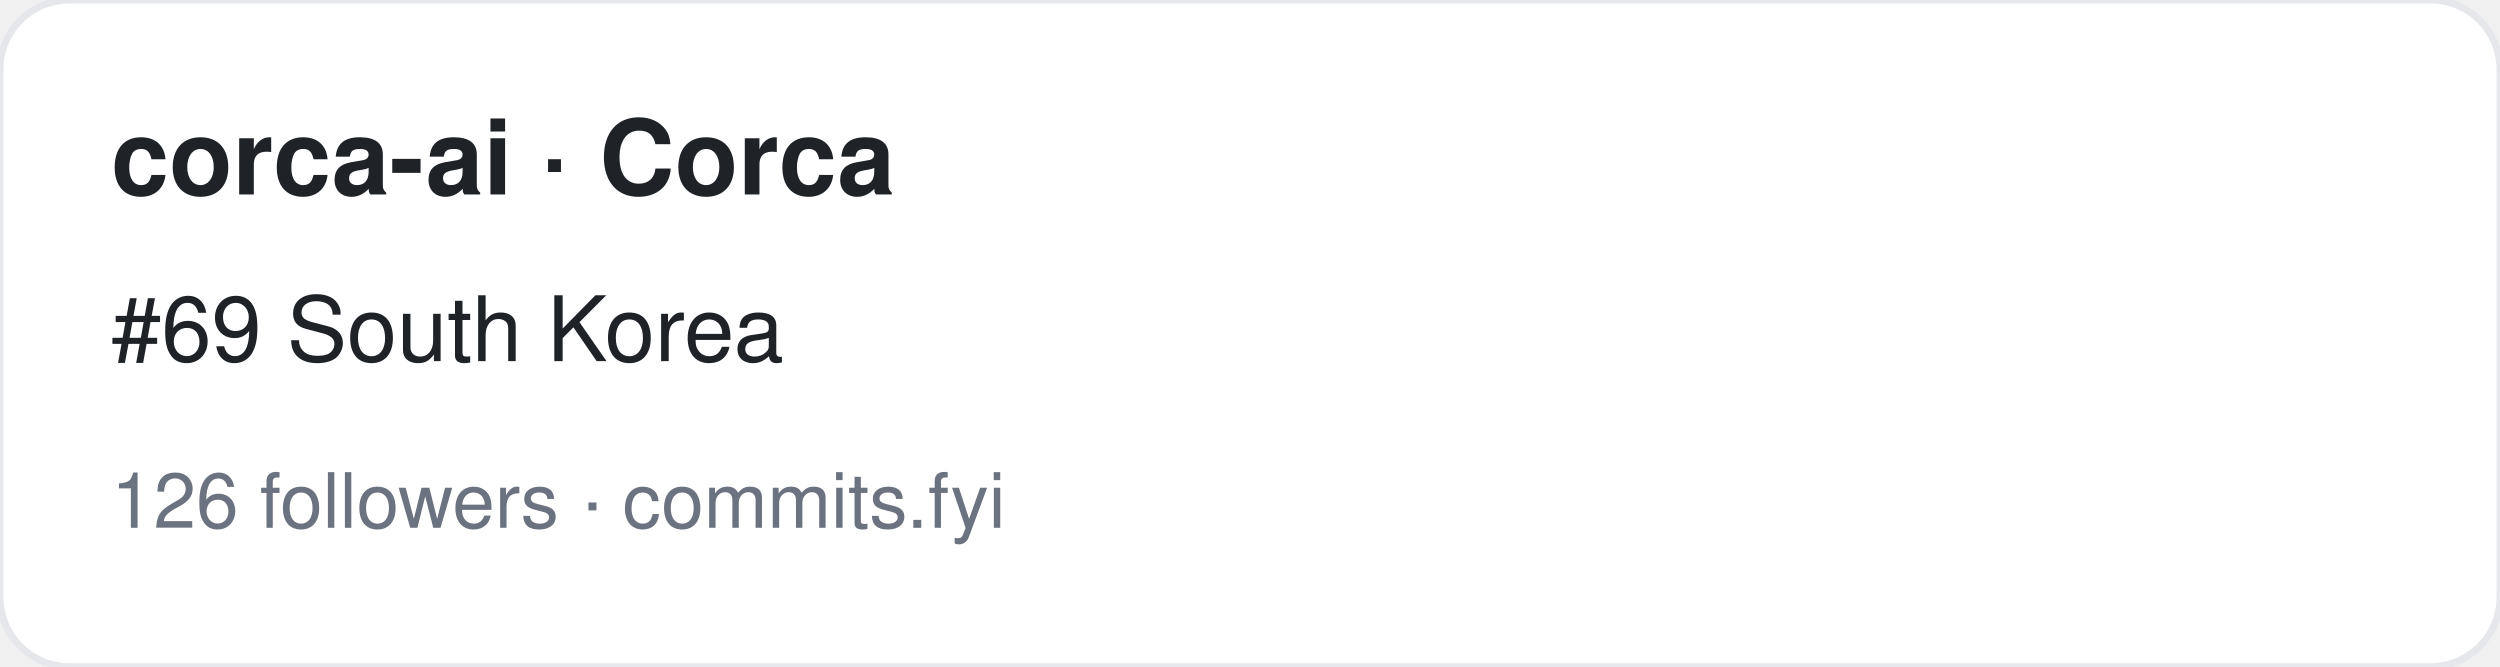
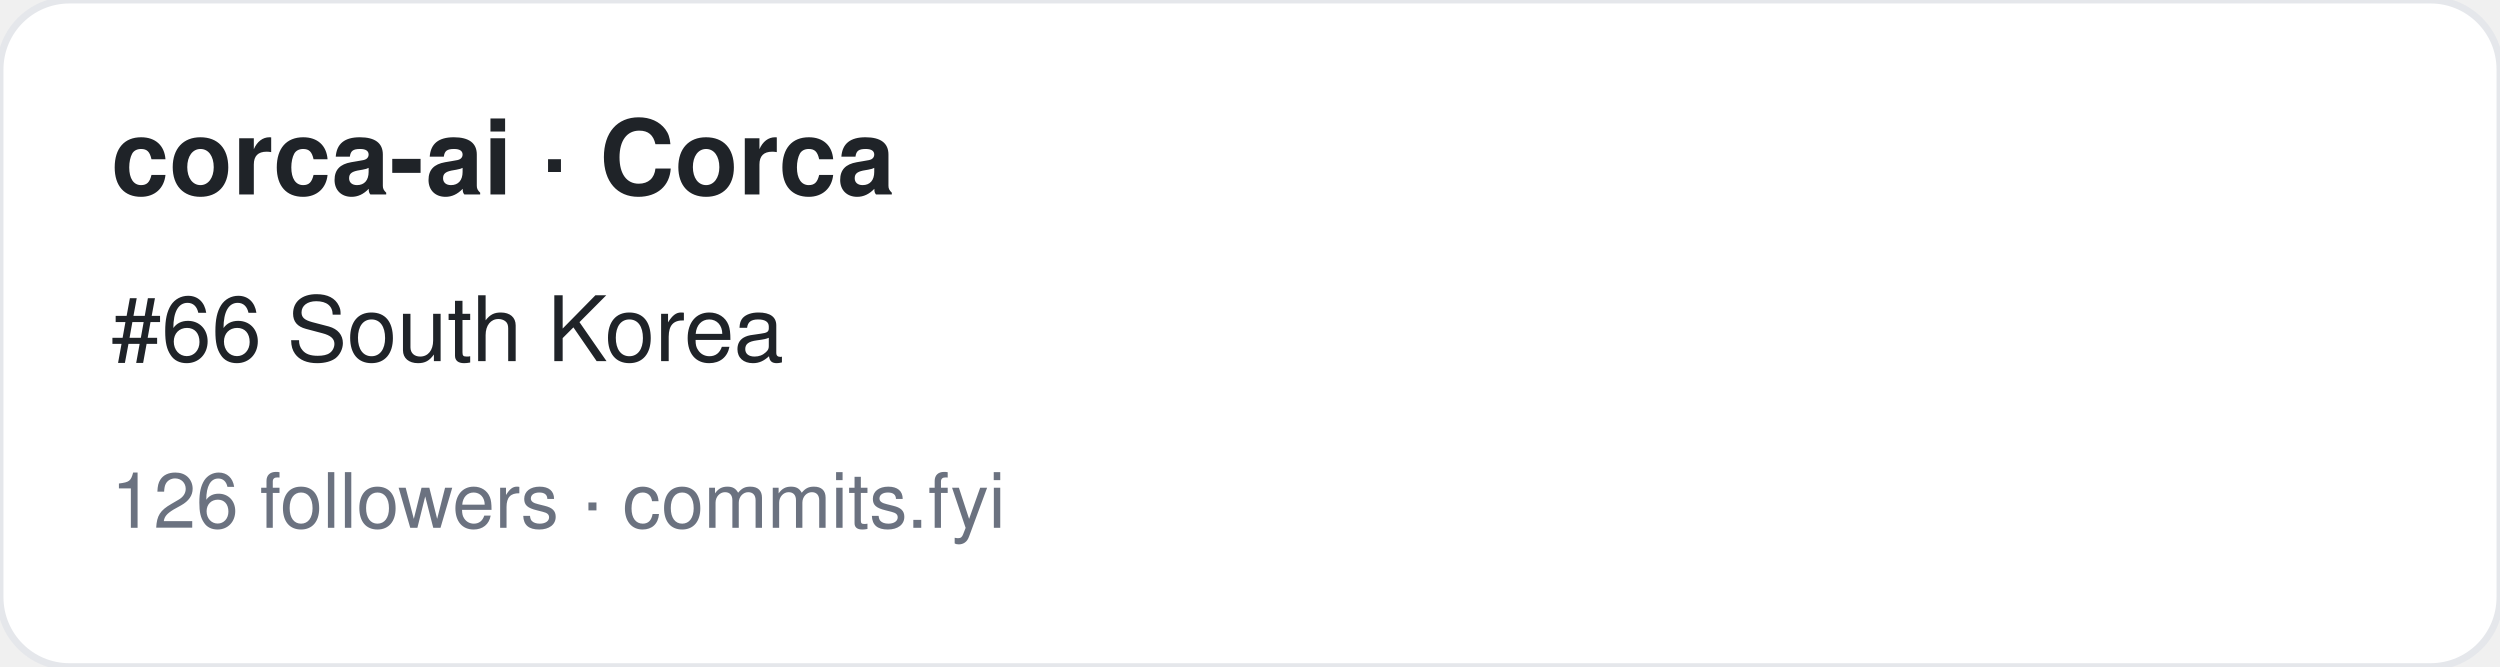
<svg xmlns="http://www.w3.org/2000/svg" width="360" height="96" viewBox="0 0 360 96" font-family="-apple-system,BlinkMacSystemFont,Segoe UI,Helvetica,Arial,sans-serif">
  <rect width="360" height="96" rx="10" fill="#ffffff" stroke="#e5e7eb" />
  <text x="16" y="28" font-size="15" font-weight="700" fill="#1f2328">corca-ai · Corca</text>
-   <text x="16" y="52" font-size="13" fill="#1f2328">#69 South Korea</text>
+   <text x="16" y="52" font-size="13" fill="#1f2328">#66 South Korea</text>
  <text x="16" y="76" font-size="11" fill="#6b7280">126 followers · commits.fyi</text>
</svg>
